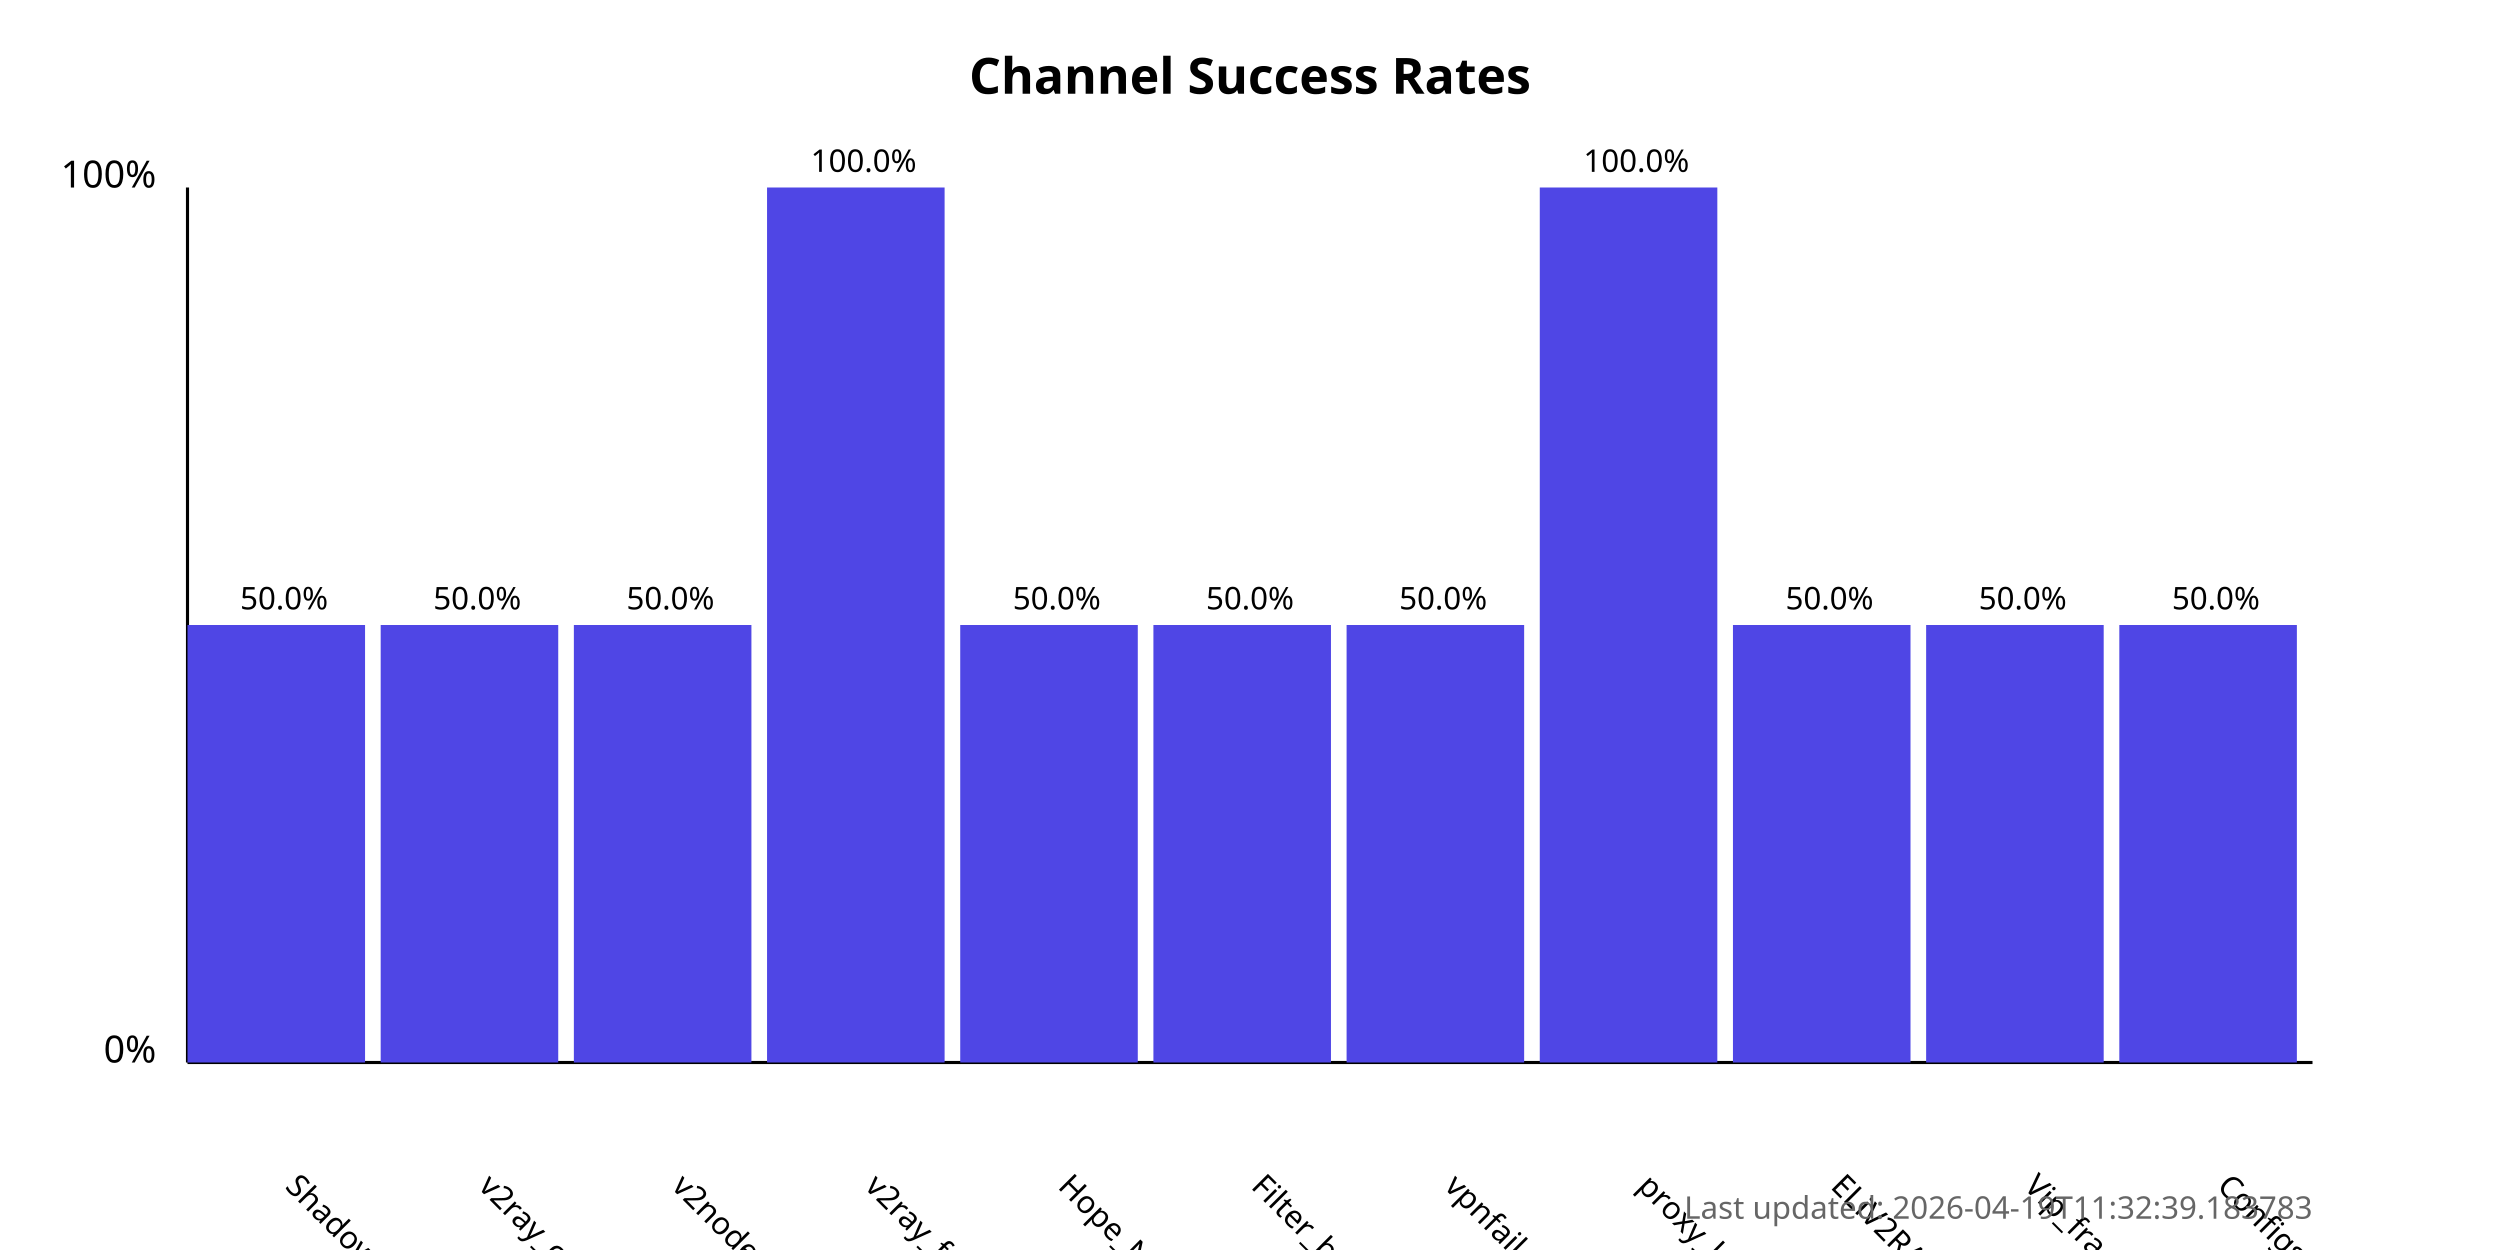
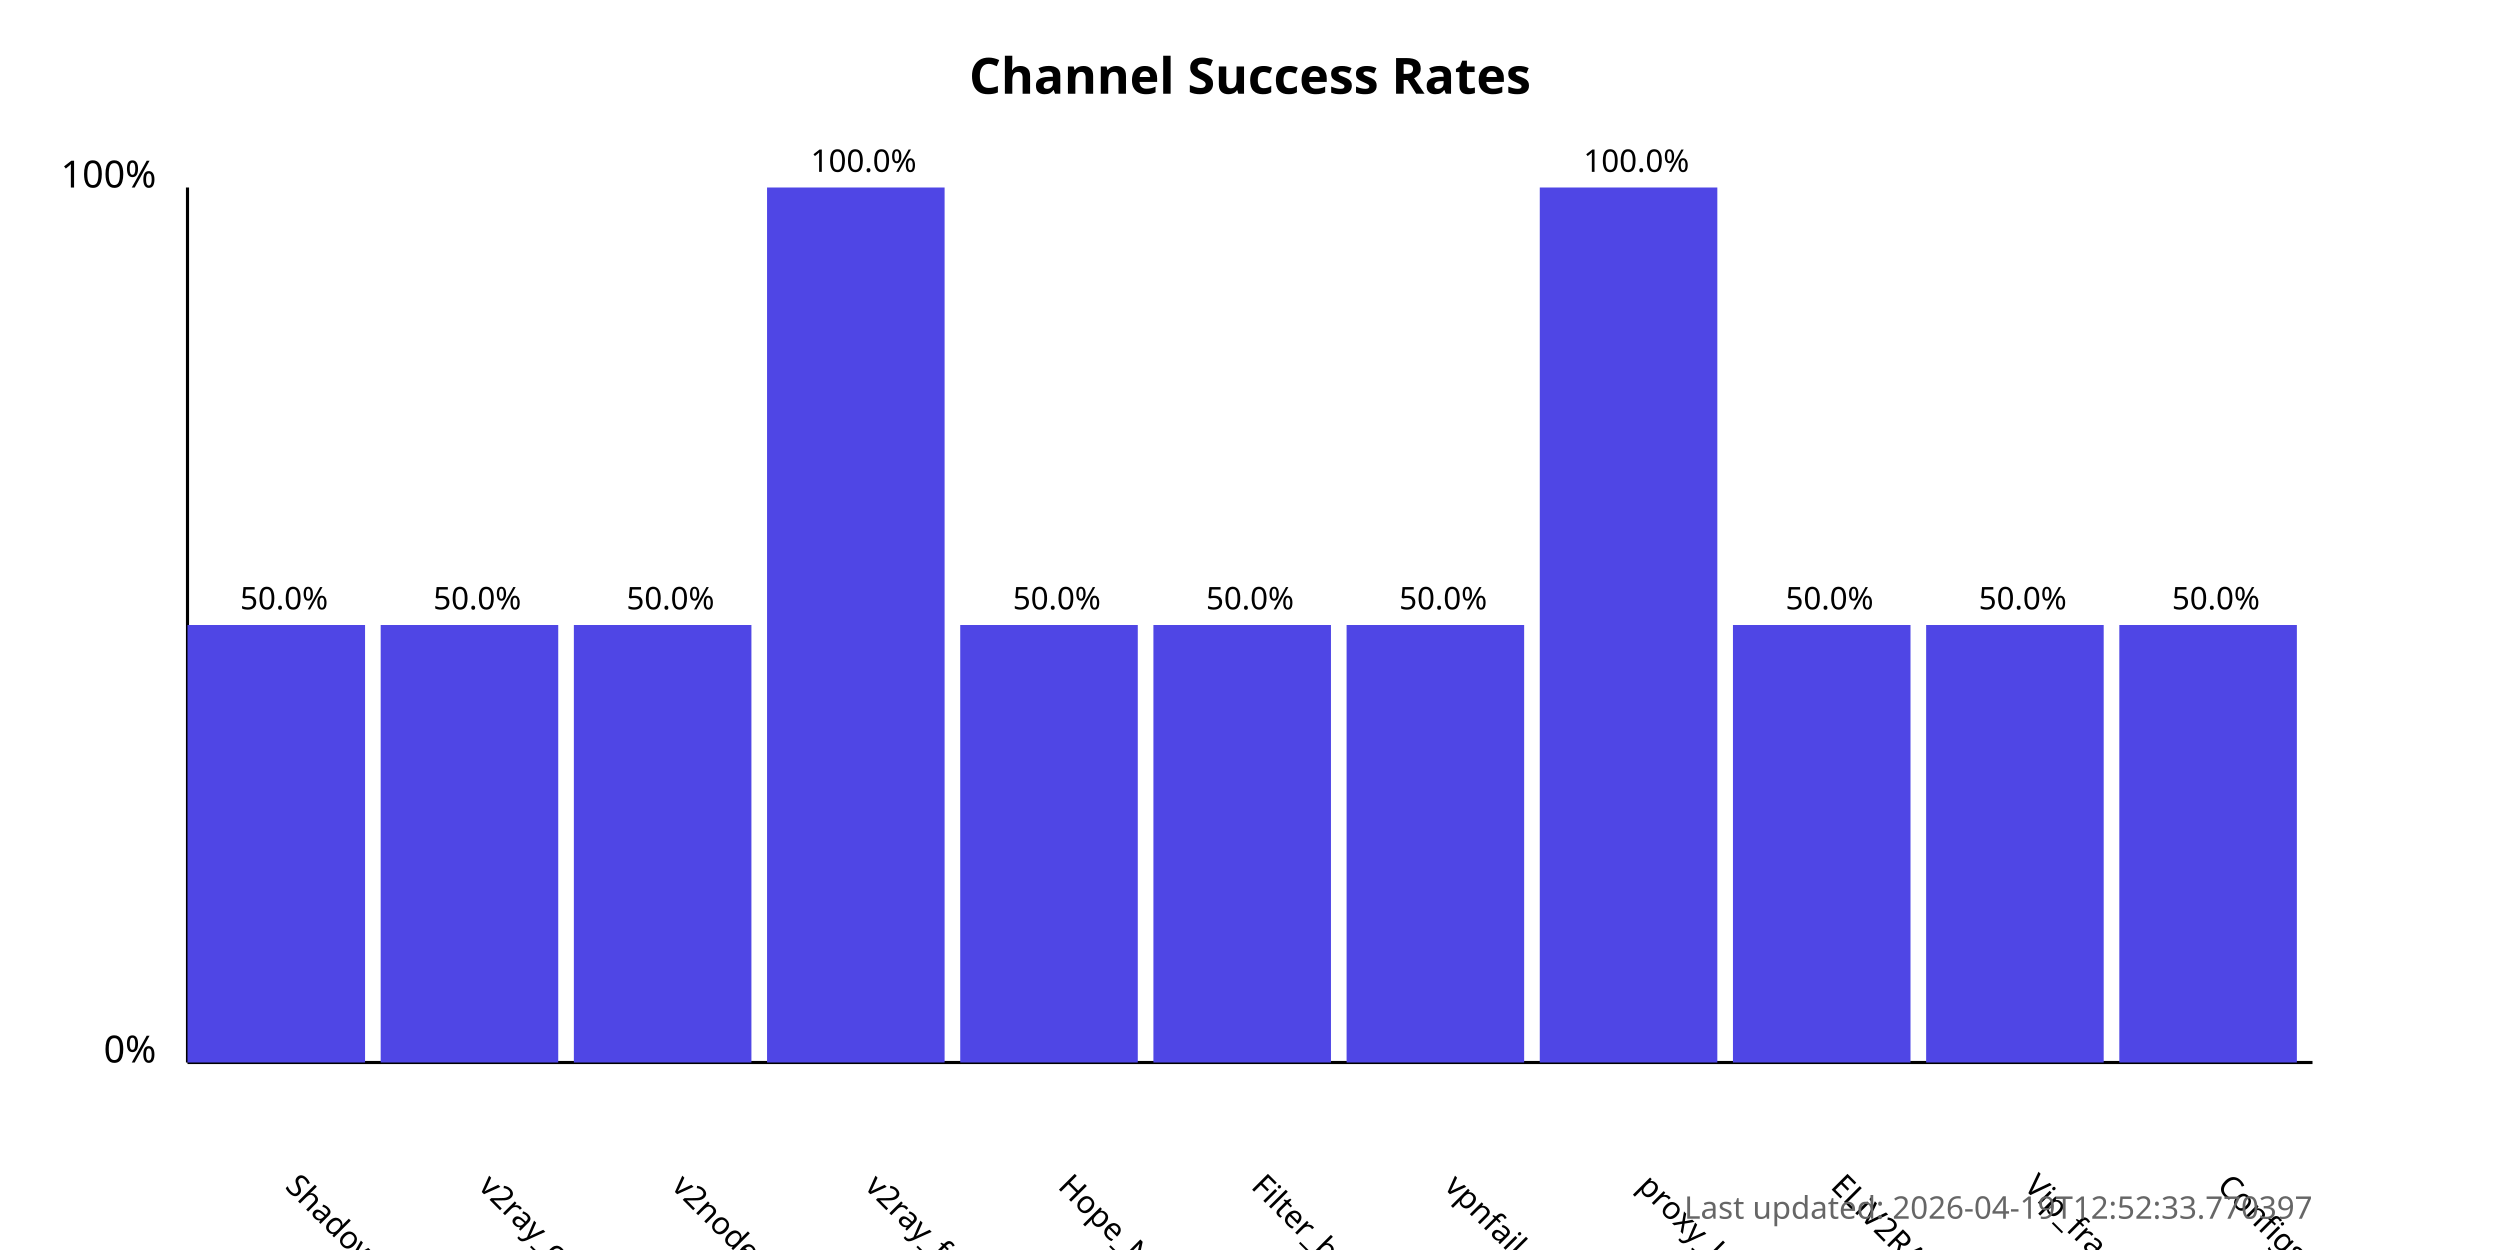
<svg xmlns="http://www.w3.org/2000/svg" width="800" height="400">
  <style>
            .chart-title { font: bold 16px sans-serif; }
            .axis-label { font: 12px sans-serif; }
            .tick-label { font: 10px sans-serif; }
            .bar { fill: #4f46e5; }
            .bar:hover { fill: #6366f1; }
            .timestamp { font: 10px sans-serif; fill: #666; }
        </style>
  <text x="400.0" y="30" text-anchor="middle" class="chart-title">
            Channel Success Rates
        </text>
  <line x1="60" y1="340" x2="60" y2="60" stroke="black" stroke-width="1" />
  <line x1="60" y1="340" x2="740" y2="340" stroke="black" stroke-width="1" />
  <text x="50" y="340" text-anchor="end" class="axis-label">0%</text>
  <text x="50" y="60" text-anchor="end" class="axis-label">100%</text>
  <g>
    <rect x="60" y="200.0" width="56.818" height="140.0" class="bar" />
    <text x="90.909" y="380" transform="rotate(45, 90.90909, 380)" text-anchor="start" class="tick-label">
                ShadowProxy66
            </text>
    <text x="90.909" y="195.0" text-anchor="middle" class="tick-label">
                50.0%
            </text>
  </g>
  <g>
    <rect x="121.818" y="200.0" width="56.818" height="140.0" class="bar" />
    <text x="152.727" y="380" transform="rotate(45, 152.7273, 380)" text-anchor="start" class="tick-label">
                v2ray_configs_pool
            </text>
    <text x="152.727" y="195.0" text-anchor="middle" class="tick-label">
                50.0%
            </text>
  </g>
  <g>
    <rect x="183.636" y="200.0" width="56.818" height="140.0" class="bar" />
    <text x="214.545" y="380" transform="rotate(45, 214.5455, 380)" text-anchor="start" class="tick-label">
                v2nodes
            </text>
    <text x="214.545" y="195.0" text-anchor="middle" class="tick-label">
                50.0%
            </text>
  </g>
  <g>
    <rect x="245.455" y="60.0" width="56.818" height="280.0" class="bar" />
    <text x="276.364" y="380" transform="rotate(45, 276.3636, 380)" text-anchor="start" class="tick-label">
                v2ray_free_conf
            </text>
    <text x="276.364" y="55.0" text-anchor="middle" class="tick-label">
                100.0%
            </text>
  </g>
  <g>
    <rect x="307.273" y="200.0" width="56.818" height="140.0" class="bar" />
    <text x="338.182" y="380" transform="rotate(45, 338.1818, 380)" text-anchor="start" class="tick-label">
                Hope_Net
            </text>
    <text x="338.182" y="195.0" text-anchor="middle" class="tick-label">
                50.0%
            </text>
  </g>
  <g>
    <rect x="369.091" y="200.0" width="56.818" height="140.0" class="bar" />
    <text x="400.0" y="380" transform="rotate(45, 400.0, 380)" text-anchor="start" class="tick-label">
                Filter_breaker
            </text>
    <text x="400.0" y="195.0" text-anchor="middle" class="tick-label">
                50.0%
            </text>
  </g>
  <g>
    <rect x="430.909" y="200.0" width="56.818" height="140.0" class="bar" />
    <text x="461.818" y="380" transform="rotate(45, 461.8182, 380)" text-anchor="start" class="tick-label">
                vpnfail_vless
            </text>
    <text x="461.818" y="195.0" text-anchor="middle" class="tick-label">
                50.0%
            </text>
  </g>
  <g>
    <rect x="492.727" y="60.0" width="56.818" height="280.0" class="bar" />
    <text x="523.636" y="380" transform="rotate(45, 523.6364, 380)" text-anchor="start" class="tick-label">
                proxy_kafee
            </text>
    <text x="523.636" y="55.0" text-anchor="middle" class="tick-label">
                100.0%
            </text>
  </g>
  <g>
    <rect x="554.545" y="200.0" width="56.818" height="140.0" class="bar" />
    <text x="585.455" y="380" transform="rotate(45, 585.4545, 380)" text-anchor="start" class="tick-label">
                ELiV2RAY
            </text>
    <text x="585.455" y="195.0" text-anchor="middle" class="tick-label">
                50.0%
            </text>
  </g>
  <g>
    <rect x="616.364" y="200.0" width="56.818" height="140.0" class="bar" />
    <text x="647.273" y="380" transform="rotate(45, 647.2727, 380)" text-anchor="start" class="tick-label">
                Vip_fragment_v2ray
            </text>
    <text x="647.273" y="195.0" text-anchor="middle" class="tick-label">
                50.0%
            </text>
  </g>
  <g>
    <rect x="678.182" y="200.0" width="56.818" height="140.0" class="bar" />
    <text x="709.091" y="380" transform="rotate(45, 709.0909, 380)" text-anchor="start" class="tick-label">
                ConfigsHubPlus
            </text>
    <text x="709.091" y="195.0" text-anchor="middle" class="tick-label">
                50.0%
            </text>
  </g>
  <text x="740" y="390" text-anchor="end" class="timestamp">
-             Last updated: 2026-04-19T11:32:39.183783
+             Last updated: 2026-04-19T12:52:33.770397
        </text>
</svg>
